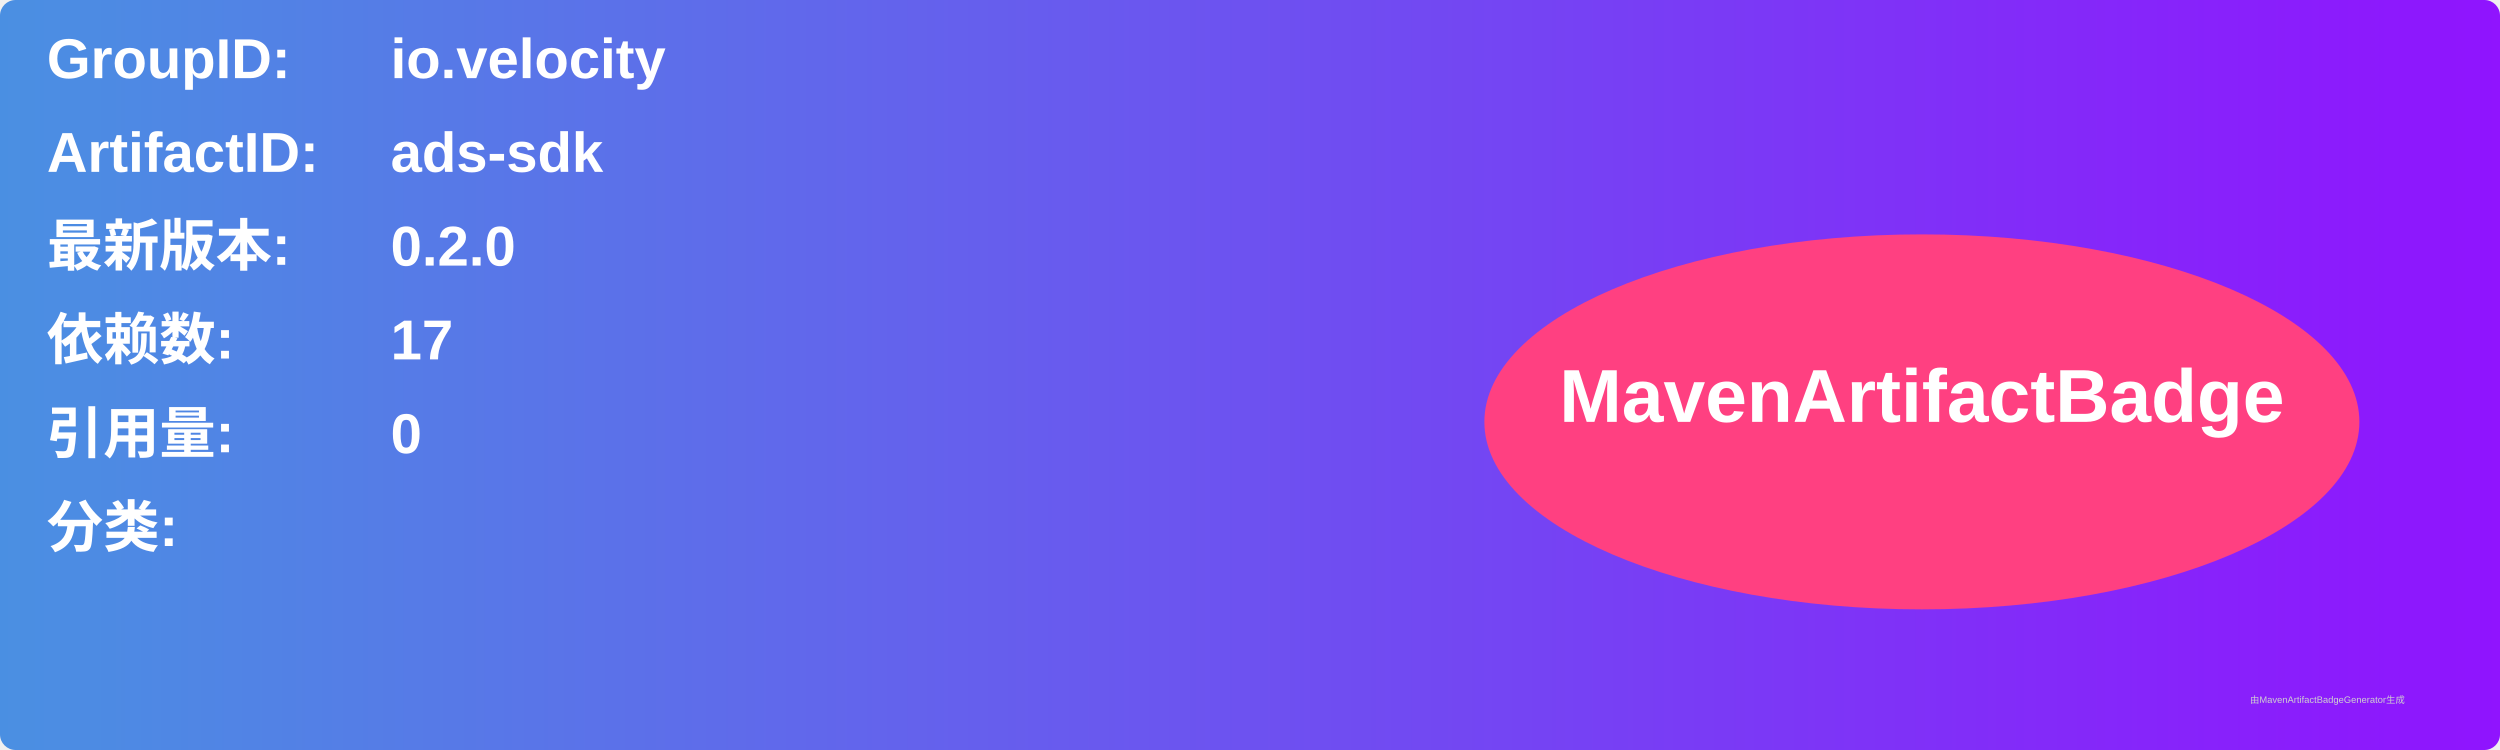
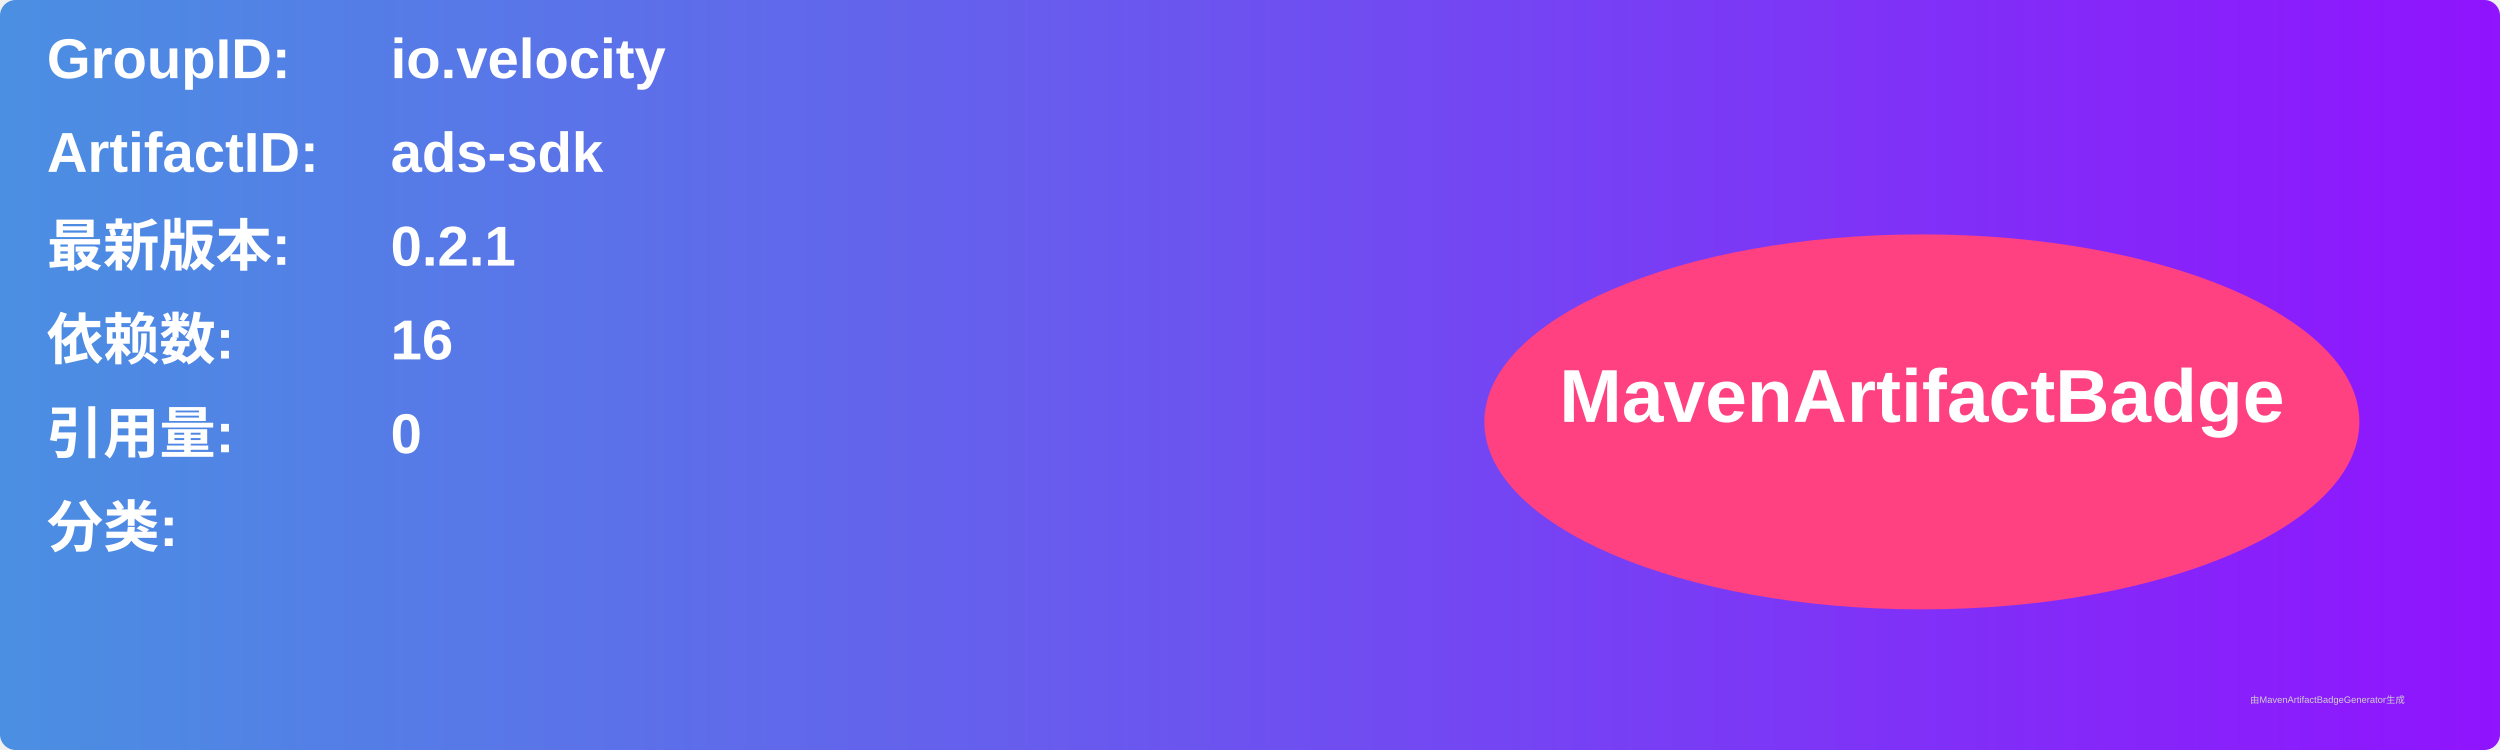
<svg xmlns="http://www.w3.org/2000/svg" width="800" height="240" viewBox="0 0 800 240">
  <linearGradient id="grad" x1="0%" y1="0%" x2="100%" y2="0%">
    <stop offset="0%" stop-color="#4a90e2" />
    <stop offset="100%" stop-color="#9013fe" />
  </linearGradient>
  <rect width="100%" height="100%" rx="5" ry="5" fill="url(#grad)" />
  <g transform="translate(15, 15)">
    <text x="0" y="10" font-family="Arial" font-size="18" fill="white" font-weight="bold" width="260">GroupID:</text>
    <text x="110" y="10" font-family="Arial" font-size="18" fill="white" font-weight="bold" width="460">io.velocity</text>
    <text x="0" y="40" font-family="Arial" font-size="18" fill="white" font-weight="bold" width="260">ArtifactID:</text>
    <text x="110" y="40" font-family="Arial" font-size="18" fill="white" font-weight="bold" width="460">ads-sdk</text>
    <text x="0" y="70" font-family="Arial" font-size="18" fill="white" font-weight="bold">最新版本:</text>
    <text x="110" y="70" font-family="Arial" font-size="18" fill="white" font-weight="bold">
-       <tspan font-weight="bold">0.2.0</tspan>
+       <tspan font-weight="bold">0.2.1</tspan>
    </text>
    <text x="0" y="100" font-family="Arial" font-size="18" fill="white" font-weight="bold">依赖数: </text>
    <text x="110" y="100" font-family="Arial" font-size="18" fill="white">
-       <tspan font-weight="bold">17</tspan>
+       <tspan font-weight="bold">16</tspan>
    </text>
    <text x="0" y="130" font-family="Arial" font-size="18" fill="white" font-weight="bold">引用量: </text>
    <text x="110" y="130" font-family="Arial" font-size="18" fill="white">
      <tspan font-weight="bold">0</tspan>
    </text>
    <text x="0" y="160" font-family="Arial" font-size="18" fill="white" font-weight="bold">分类:</text>
    <text x="10" y="190" font-family="Arial" font-size="10" fill="white">
      <tspan font-weight="bold" />
    </text>
    <ellipse cx="600" cy="120" rx="140" ry="60" fill="#ff4081" />
    <text x="600" y="120" text-anchor="middle" font-family="Arial" font-size="24" fill="white" font-weight="bold">MavenArtifactBadge</text>
  </g>
  <text x="720" y="225" font-family="Arial" font-size="3" fill="#d0d0d0">由MavenArtifactBadgeGenerator生成</text>
</svg>
